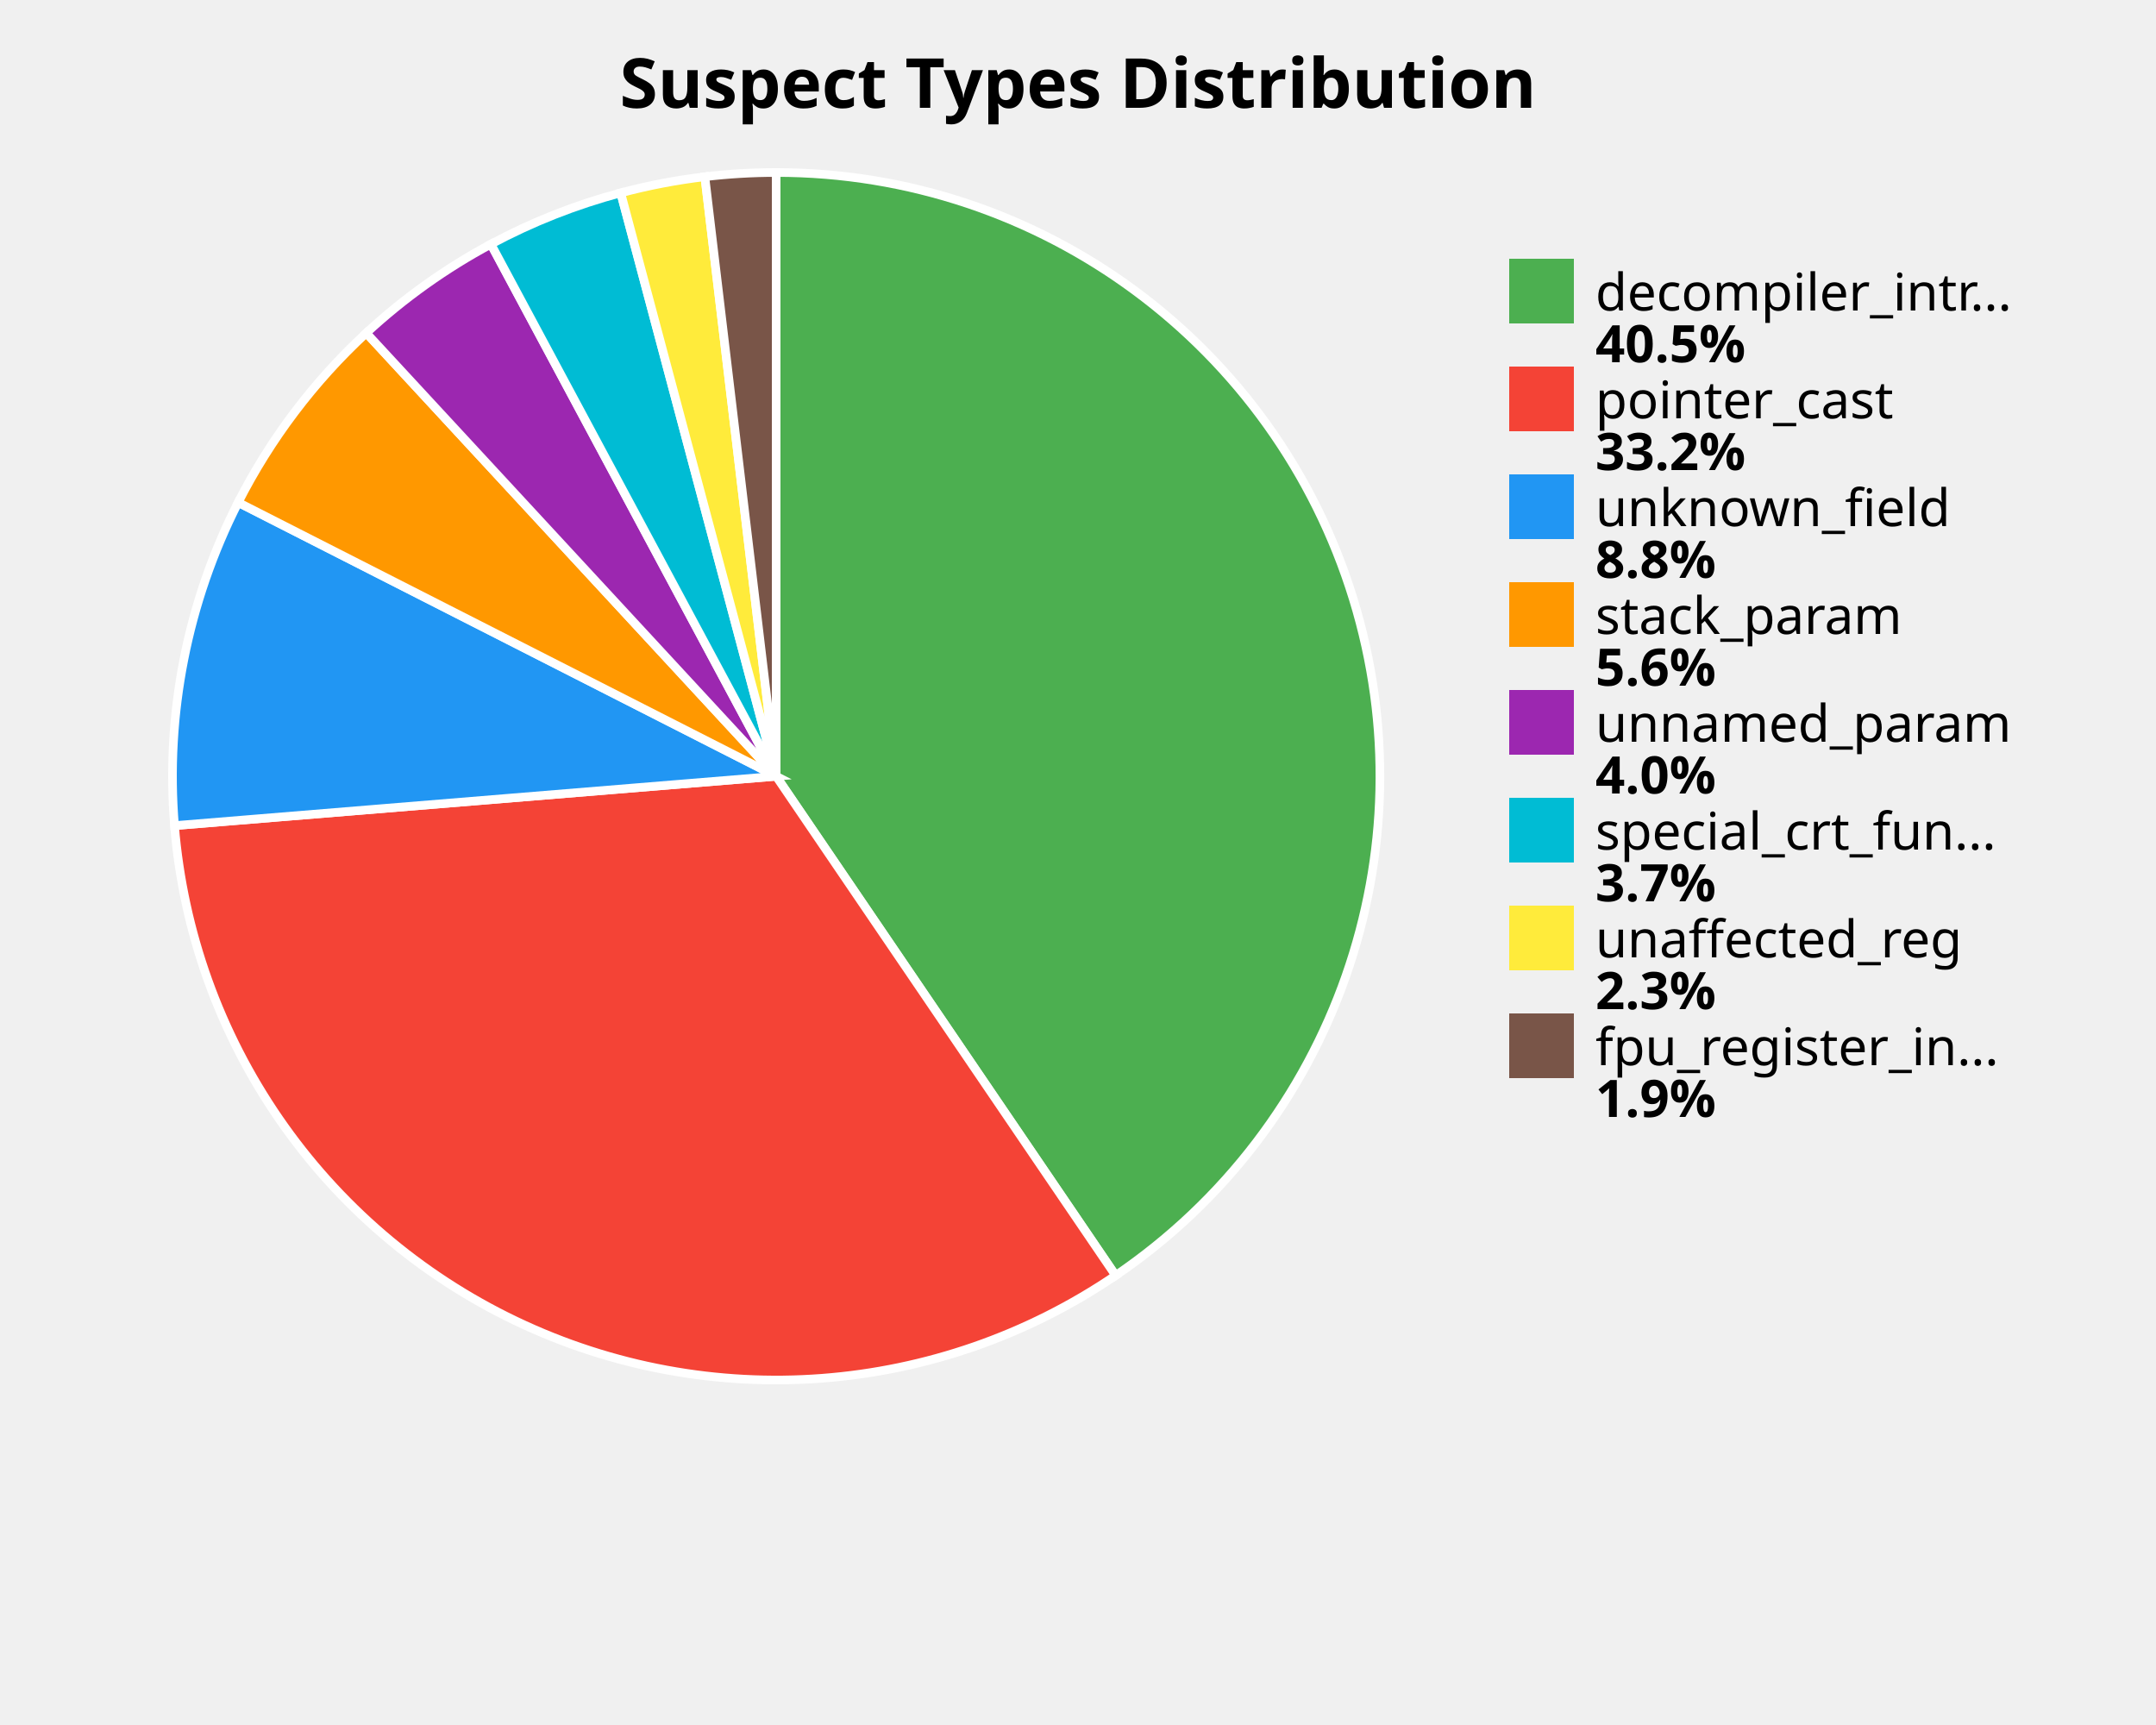
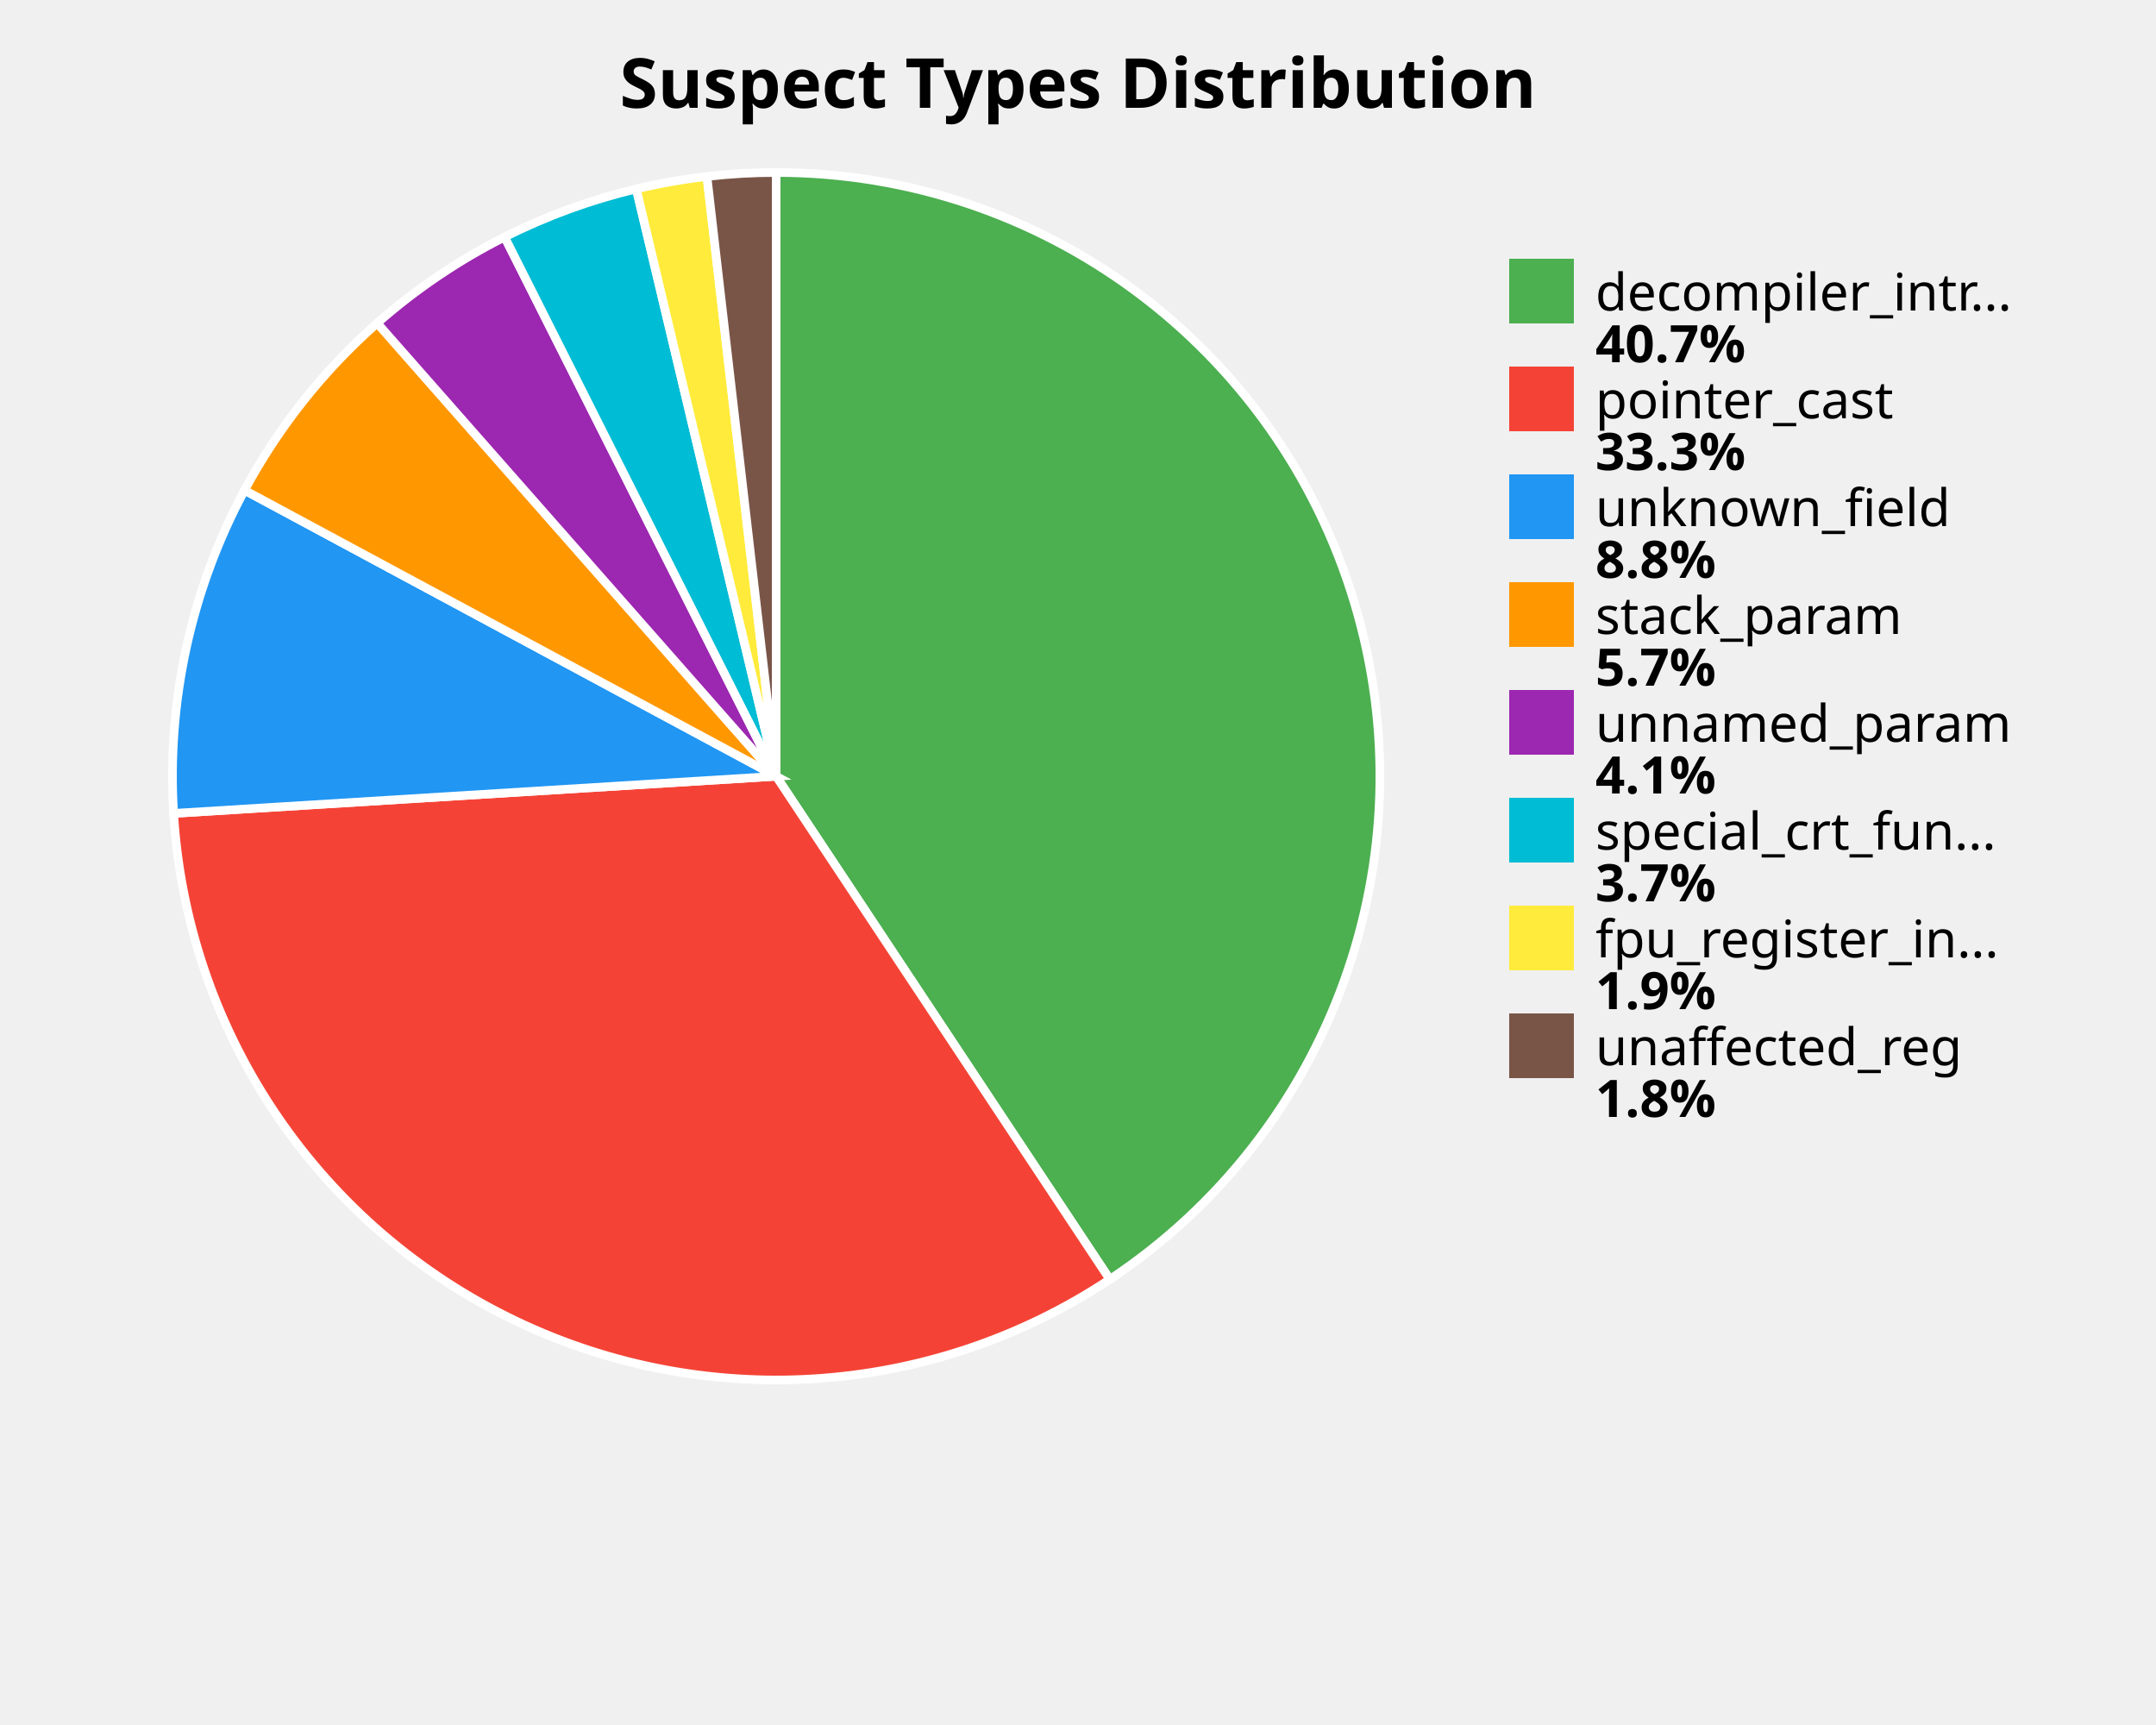
<svg xmlns="http://www.w3.org/2000/svg" width="500" height="400" viewBox="0 0 500 400">
  <style>
    .title { font: bold 16px sans-serif; }
    .label { font: 12px sans-serif; }
    .value { font: bold 12px sans-serif; }
  </style>
  <rect width="100%%" height="100%%" fill="white" />
  <text x="250" y="25" class="title" text-anchor="middle">Suspect Types Distribution</text>
-   <path d="M 180,180 L 180.00,40.00 A 140,140 0 0,1 258.73,295.77 Z" fill="#4CAF50" stroke="white" stroke-width="2" />
-   <path d="M 180,180 L 258.73,295.77 A 140,140 0 0,1 40.47,191.45 Z" fill="#F44336" stroke="white" stroke-width="2" />
-   <path d="M 180,180 L 40.47,191.45 A 140,140 0 0,1 55.23,116.51 Z" fill="#2196F3" stroke="white" stroke-width="2" />
-   <path d="M 180,180 L 55.23,116.51 A 140,140 0 0,1 84.94,77.22 Z" fill="#FF9800" stroke="white" stroke-width="2" />
-   <path d="M 180,180 L 84.94,77.22 A 140,140 0 0,1 113.85,56.61 Z" fill="#9C27B0" stroke="white" stroke-width="2" />
-   <path d="M 180,180 L 113.85,56.61 A 140,140 0 0,1 143.95,44.72 Z" fill="#00BCD4" stroke="white" stroke-width="2" />
-   <path d="M 180,180 L 143.95,44.72 A 140,140 0 0,1 163.46,40.98 Z" fill="#FFEB3B" stroke="white" stroke-width="2" />
-   <path d="M 180,180 L 163.46,40.98 A 140,140 0 0,1 180.00,40.00 Z" fill="#795548" stroke="white" stroke-width="2" />
+   <path d="M 180,180 L 180.00,40.00 A 140,140 0 0,1 257.38,296.67 Z" fill="#4CAF50" stroke="white" stroke-width="2" />
+   <path d="M 180,180 L 257.38,296.67 A 140,140 0 0,1 40.27,188.61 Z" fill="#F44336" stroke="white" stroke-width="2" />
+   <path d="M 180,180 L 40.27,188.61 A 140,140 0 0,1 56.71,113.68 Z" fill="#2196F3" stroke="white" stroke-width="2" />
+   <path d="M 180,180 L 56.71,113.68 A 140,140 0 0,1 87.48,74.93 Z" fill="#FF9800" stroke="white" stroke-width="2" />
+   <path d="M 180,180 L 87.48,74.93 A 140,140 0 0,1 117.03,54.96 Z" fill="#9C27B0" stroke="white" stroke-width="2" />
+   <path d="M 180,180 L 117.03,54.96 A 140,140 0 0,1 147.56,43.81 Z" fill="#00BCD4" stroke="white" stroke-width="2" />
+   <path d="M 180,180 L 147.56,43.81 A 140,140 0 0,1 163.95,40.92 Z" fill="#FFEB3B" stroke="white" stroke-width="2" />
+   <path d="M 180,180 L 163.95,40.92 A 140,140 0 0,1 180.00,40.00 Z" fill="#795548" stroke="white" stroke-width="2" />
  <rect x="350" y="60" width="15" height="15" fill="#4CAF50" />
  <text x="370" y="72" class="label">decompiler_intr...</text>
-   <text x="370" y="84" class="value">40.5%</text>
+   <text x="370" y="84" class="value">40.7%</text>
  <rect x="350" y="85" width="15" height="15" fill="#F44336" />
  <text x="370" y="97" class="label">pointer_cast</text>
-   <text x="370" y="109" class="value">33.2%</text>
+   <text x="370" y="109" class="value">33.3%</text>
  <rect x="350" y="110" width="15" height="15" fill="#2196F3" />
  <text x="370" y="122" class="label">unknown_field</text>
  <text x="370" y="134" class="value">8.8%</text>
  <rect x="350" y="135" width="15" height="15" fill="#FF9800" />
  <text x="370" y="147" class="label">stack_param</text>
-   <text x="370" y="159" class="value">5.6%</text>
+   <text x="370" y="159" class="value">5.7%</text>
  <rect x="350" y="160" width="15" height="15" fill="#9C27B0" />
  <text x="370" y="172" class="label">unnamed_param</text>
-   <text x="370" y="184" class="value">4.0%</text>
+   <text x="370" y="184" class="value">4.1%</text>
  <rect x="350" y="185" width="15" height="15" fill="#00BCD4" />
  <text x="370" y="197" class="label">special_crt_fun...</text>
  <text x="370" y="209" class="value">3.7%</text>
  <rect x="350" y="210" width="15" height="15" fill="#FFEB3B" />
-   <text x="370" y="222" class="label">unaffected_reg</text>
-   <text x="370" y="234" class="value">2.3%</text>
+   <text x="370" y="222" class="label">fpu_register_in...</text>
+   <text x="370" y="234" class="value">1.9%</text>
  <rect x="350" y="235" width="15" height="15" fill="#795548" />
-   <text x="370" y="247" class="label">fpu_register_in...</text>
-   <text x="370" y="259" class="value">1.9%</text>
+   <text x="370" y="247" class="label">unaffected_reg</text>
+   <text x="370" y="259" class="value">1.8%</text>
</svg>
